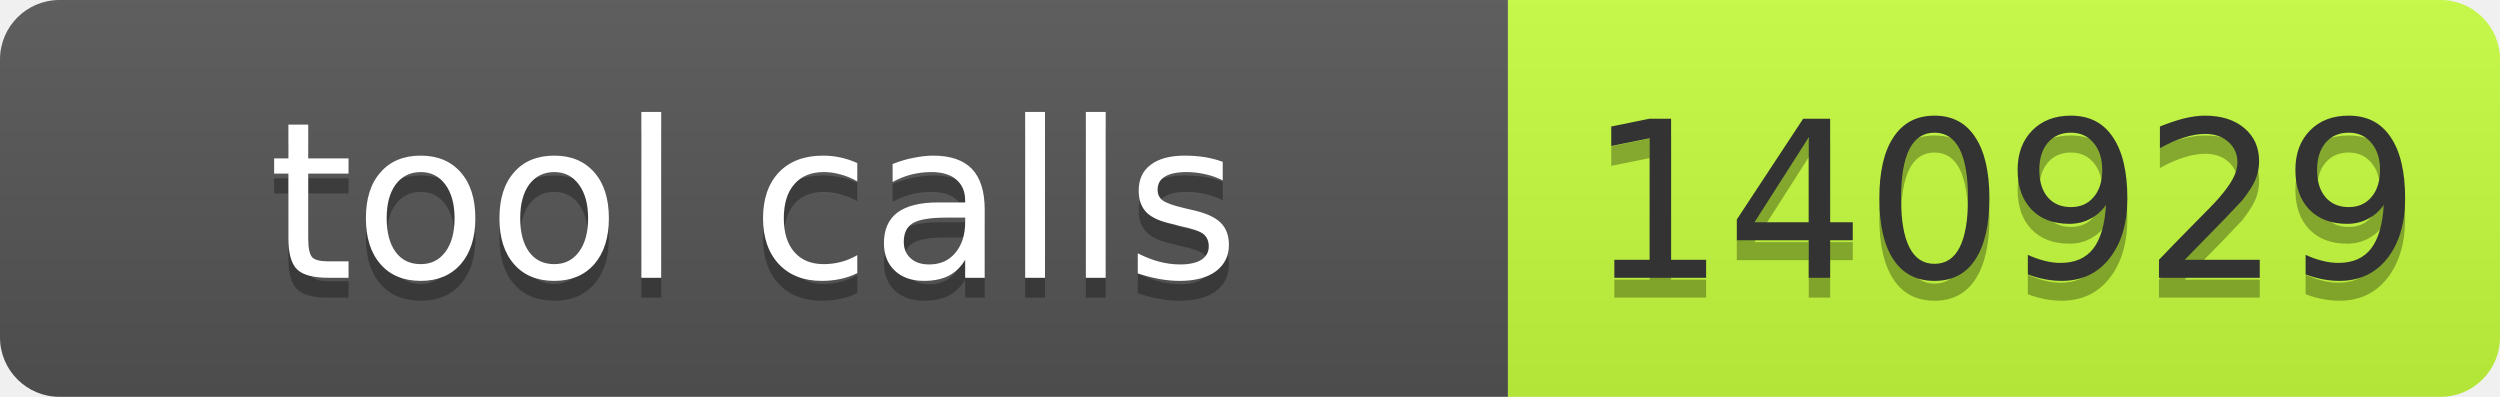
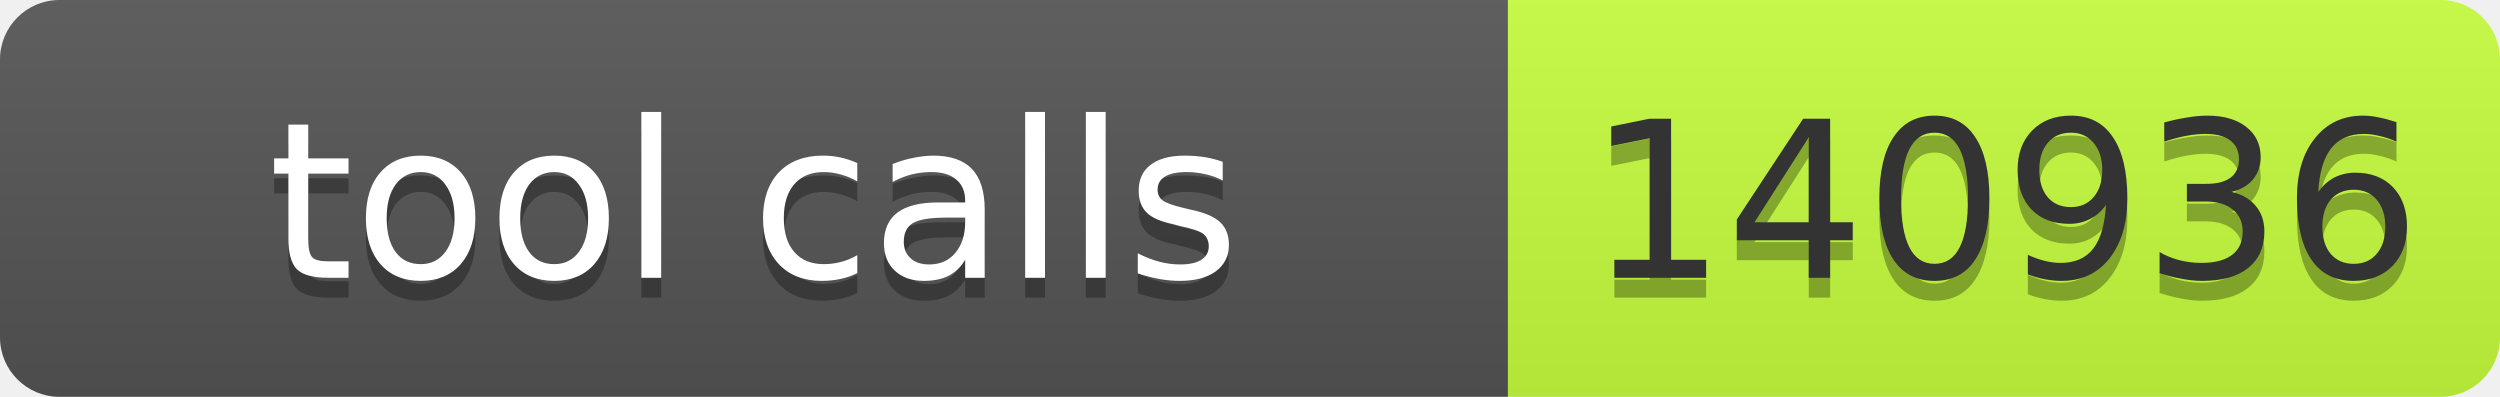
- <svg xmlns="http://www.w3.org/2000/svg" width="126" height="20" role="img" aria-label="tool calls: 140929">
+ <svg xmlns="http://www.w3.org/2000/svg" width="126" height="20" role="img" aria-label="tool calls: 140936">
  <linearGradient id="s" x2="0" y2="100%">
    <stop offset="0" stop-color="#bbb" stop-opacity=".1" />
    <stop offset="1" stop-opacity=".1" />
  </linearGradient>
  <clipPath id="r">
    <rect width="126" height="20" rx="3" fill="#fff" />
  </clipPath>
  <g clip-path="url(#r)">
    <rect width="76" height="20" fill="#555" />
    <rect x="76" width="50" height="20" fill="#c6ff3d" />
    <rect width="126" height="20" fill="url(#s)" />
  </g>
  <g font-family="Verdana,Geneva,DejaVu Sans,sans-serif" font-size="11">
    <text x="38" y="15" fill="#010101" fill-opacity=".3" text-anchor="middle" textLength="66">tool calls</text>
    <text x="38" y="14" fill="#fff" text-anchor="middle" textLength="66">tool calls</text>
-     <text x="101" y="15" fill="#010101" fill-opacity=".3" text-anchor="middle" textLength="40">140929</text>
-     <text x="101" y="14" fill="#333" text-anchor="middle" textLength="40">140929</text>
+     <text x="101" y="15" fill="#010101" fill-opacity=".3" text-anchor="middle" textLength="40">140936</text>
+     <text x="101" y="14" fill="#333" text-anchor="middle" textLength="40">140936</text>
  </g>
</svg>
